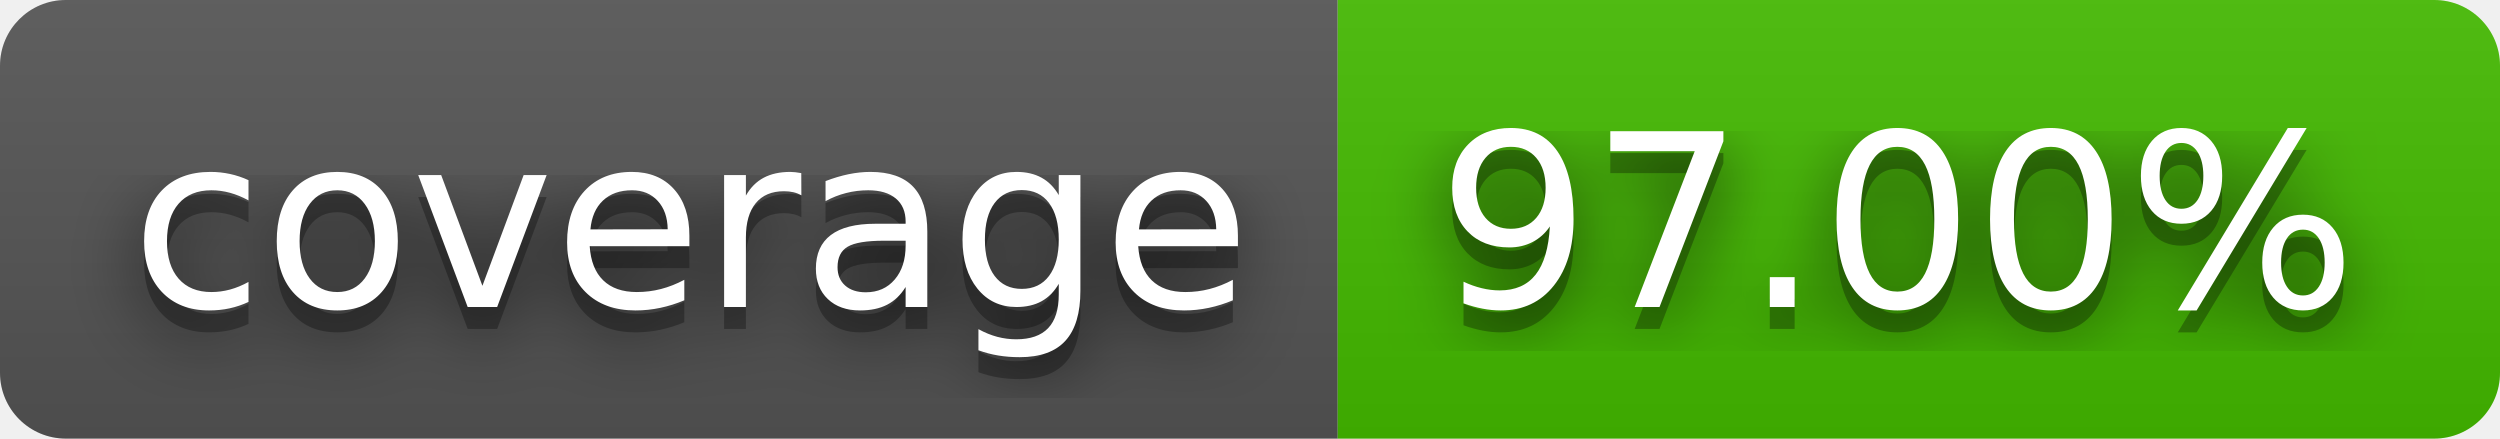
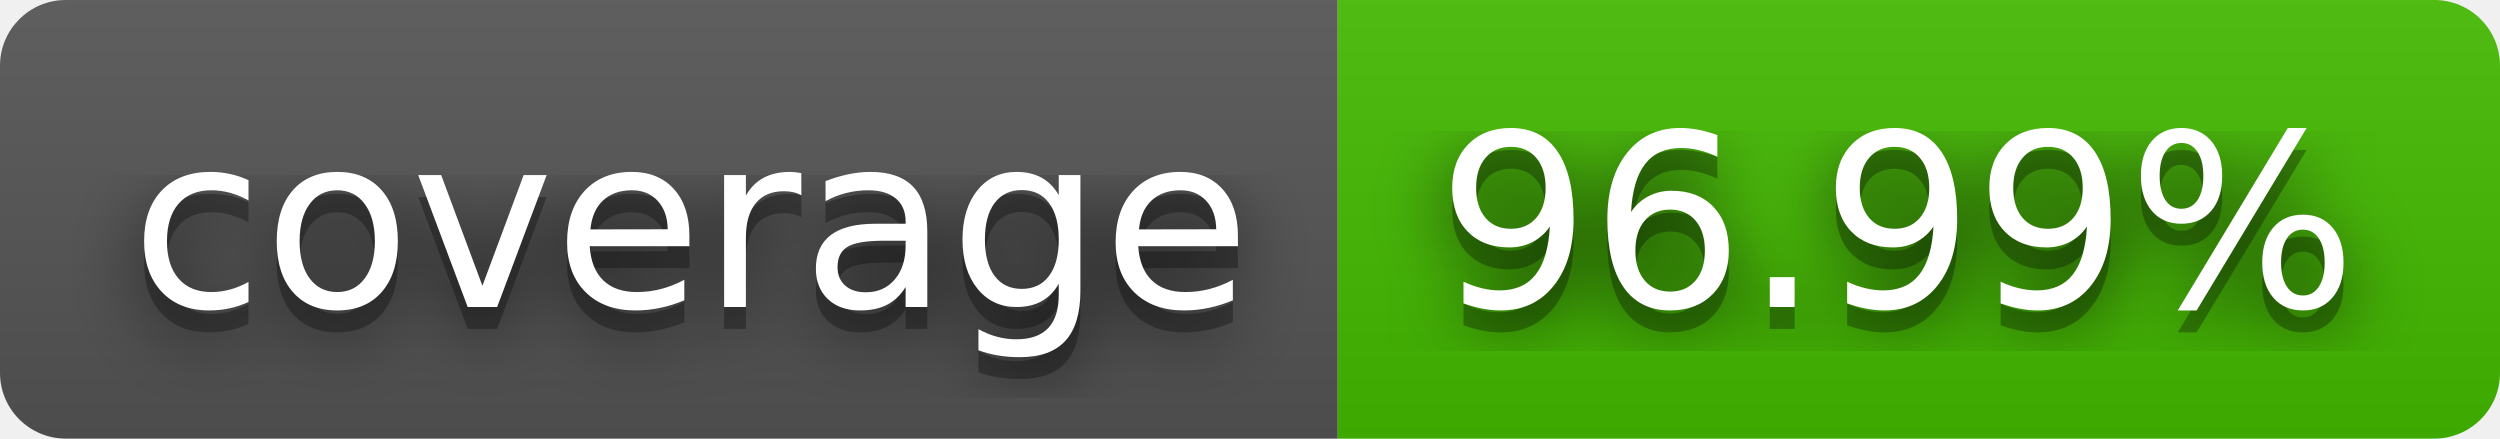
- <svg xmlns="http://www.w3.org/2000/svg" width="114" height="20" role="img" aria-label="coverage: 97.00%">
+ <svg xmlns="http://www.w3.org/2000/svg" width="114" height="20" role="img" aria-label="coverage: 96.99%">
  <filter id="blur">
    <feGaussianBlur stdDeviation="16" />
  </filter>
  <linearGradient id="s" x2="0" y2="100%">
    <stop offset="0" stop-color="#bbb" stop-opacity=".1" />
    <stop offset="1" stop-opacity=".1" />
  </linearGradient>
  <clipPath id="r">
    <rect width="114" height="20" rx="3" />
  </clipPath>
  <g clip-path="url(#r)">
    <rect width="61" height="20" fill="#555" />
    <rect x="61" width="53" height="20" fill="#4b0" />
    <rect width="114" height="20" fill="url(#s)" />
  </g>
  <g fill="#fff" text-anchor="middle" font-family="Verdana,Geneva,DejaVu Sans,sans-serif" text-rendering="geometricPrecision" font-size="110">
    <g transform="scale(.1)">
      <g aria-hidden="true" fill="#010101">
        <text x="315" y="150" fill-opacity=".8" filter="url(#blur)" textLength="510">coverage</text>
        <text x="315" y="150" fill-opacity=".3" textLength="510">coverage</text>
      </g>
      <text x="315" y="140" textLength="510">coverage</text>
    </g>
    <g transform="scale(.1)">
      <g aria-hidden="true" fill="#010101">
-         <text x="865" y="150" fill-opacity=".8" filter="url(#blur)" textLength="430">97.00%</text>
-         <text x="865" y="150" fill-opacity=".3" textLength="430">97.00%</text>
+         <text x="865" y="150" fill-opacity=".8" filter="url(#blur)" textLength="430">96.99%</text>
+         <text x="865" y="150" fill-opacity=".3" textLength="430">96.99%</text>
      </g>
-       <text x="865" y="140" textLength="430">97.00%</text>
+       <text x="865" y="140" textLength="430">96.99%</text>
    </g>
  </g>
</svg>
